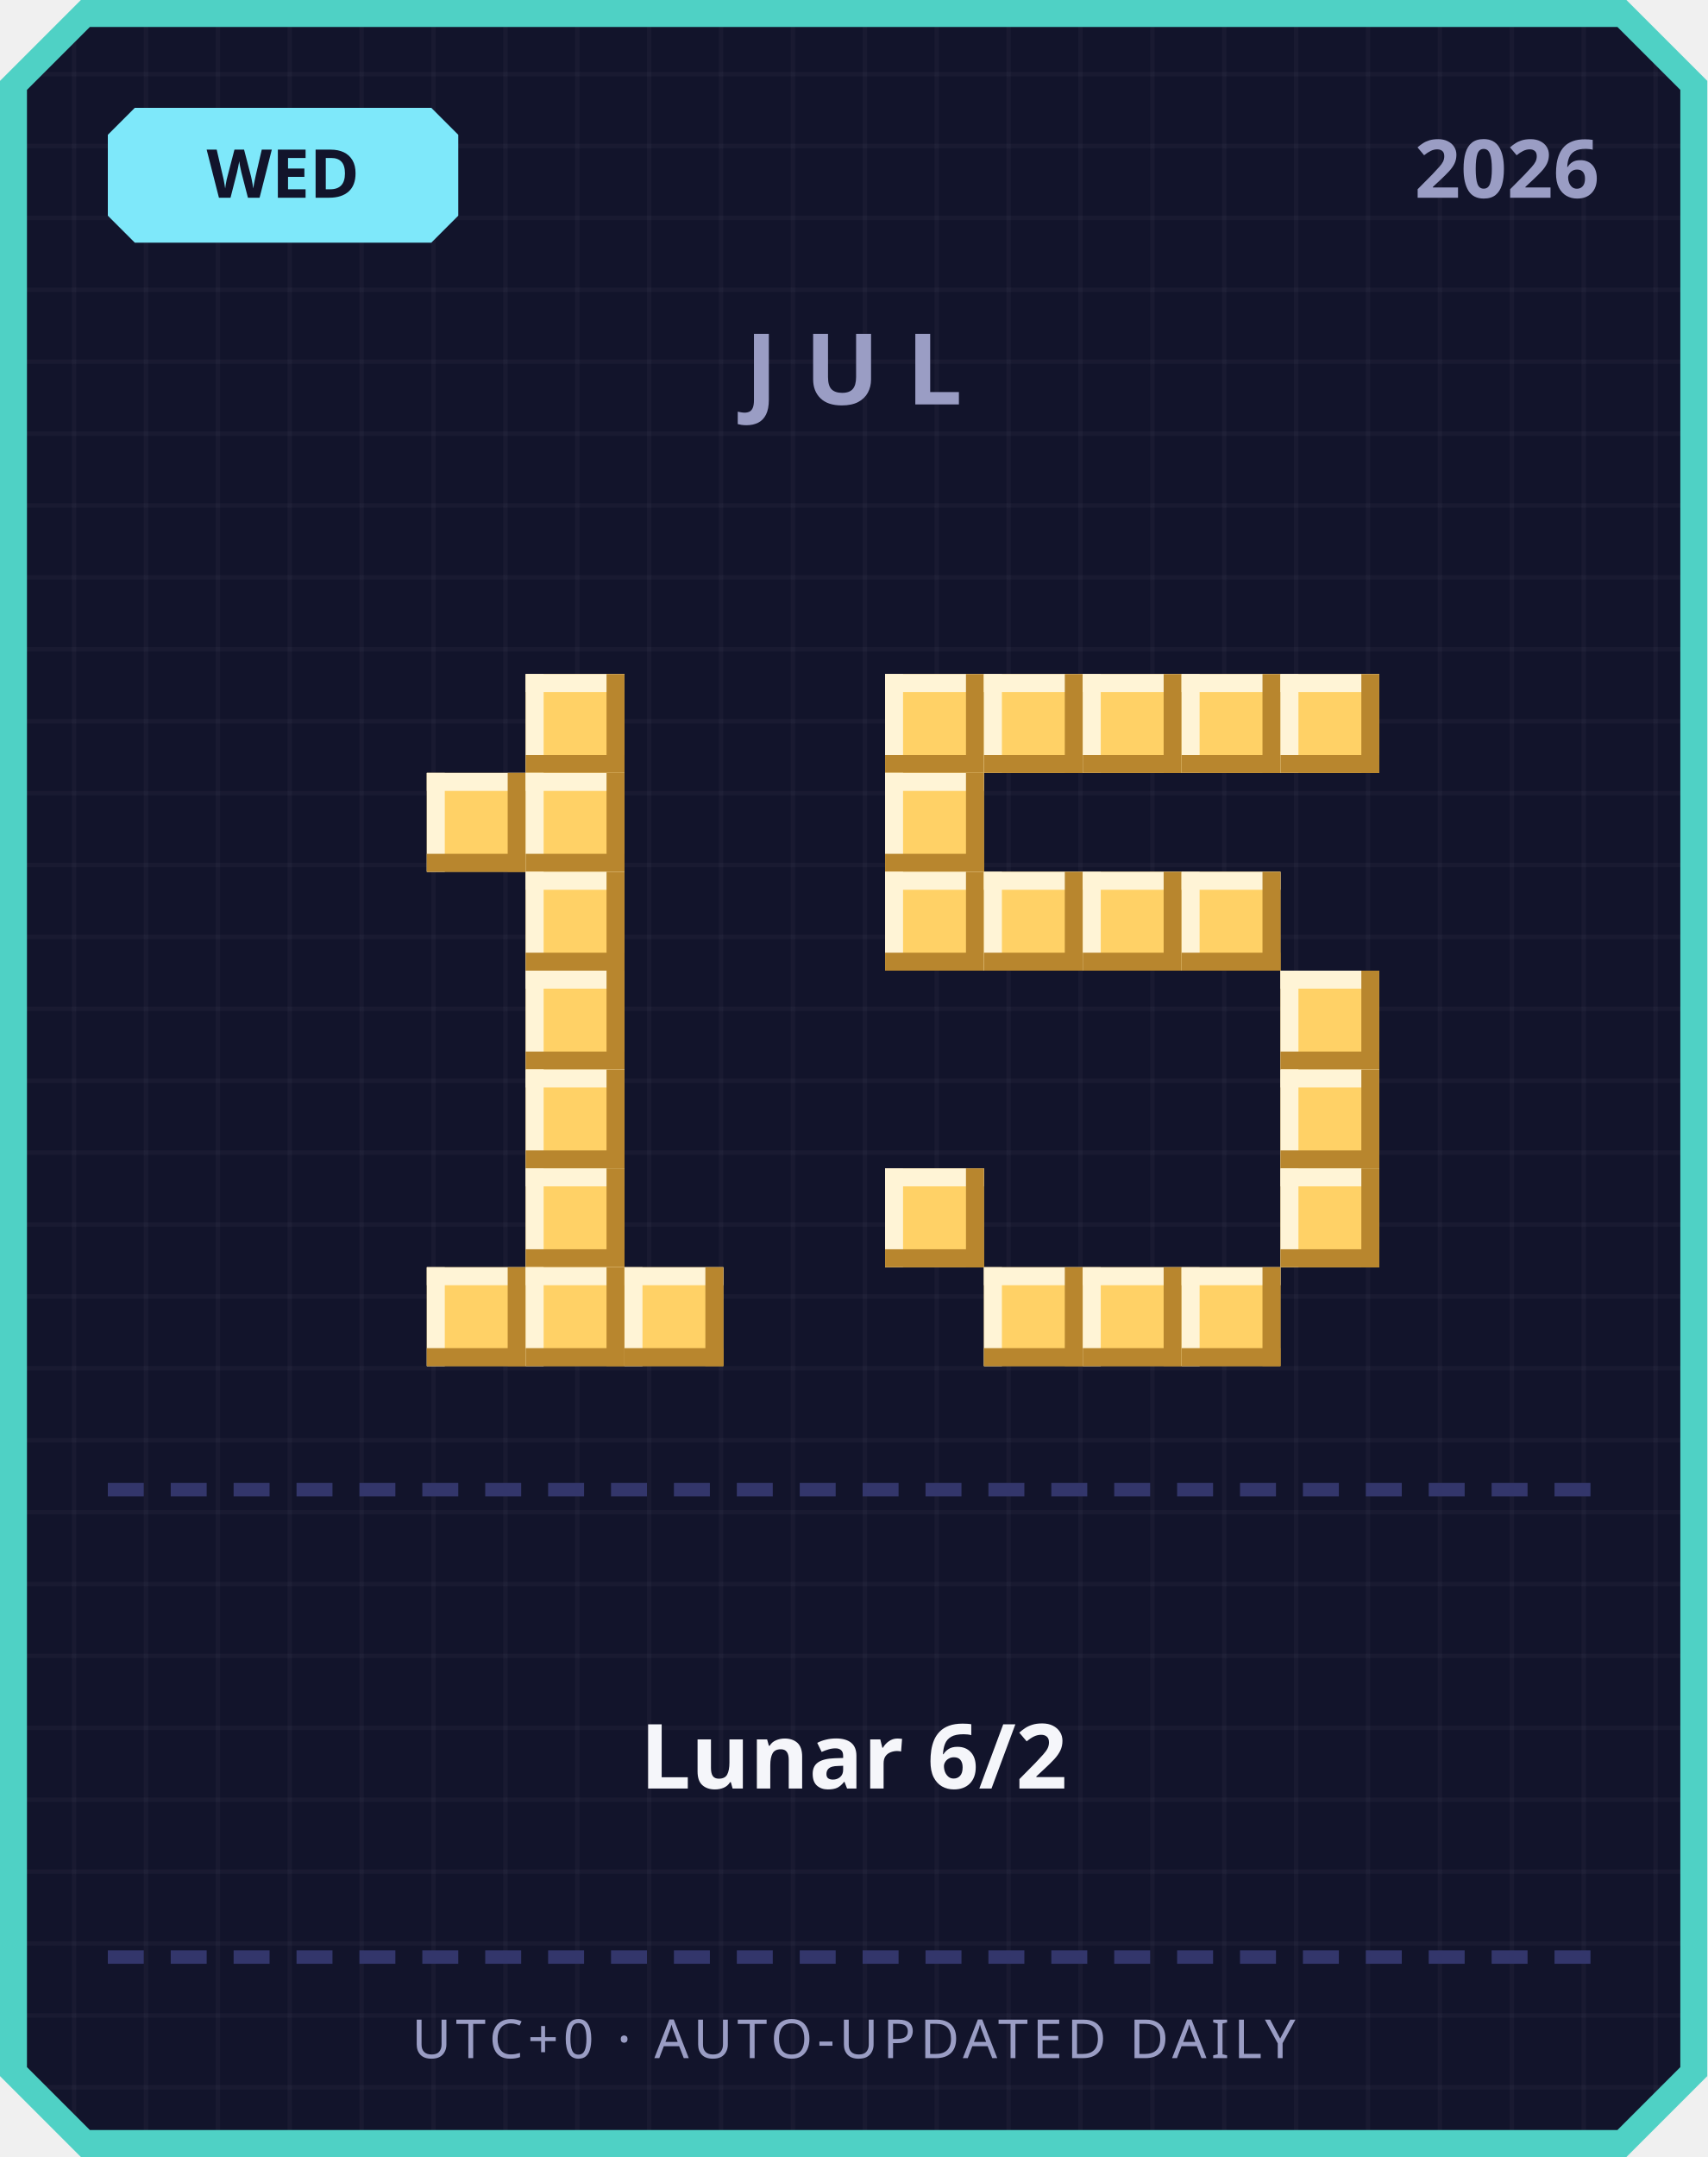
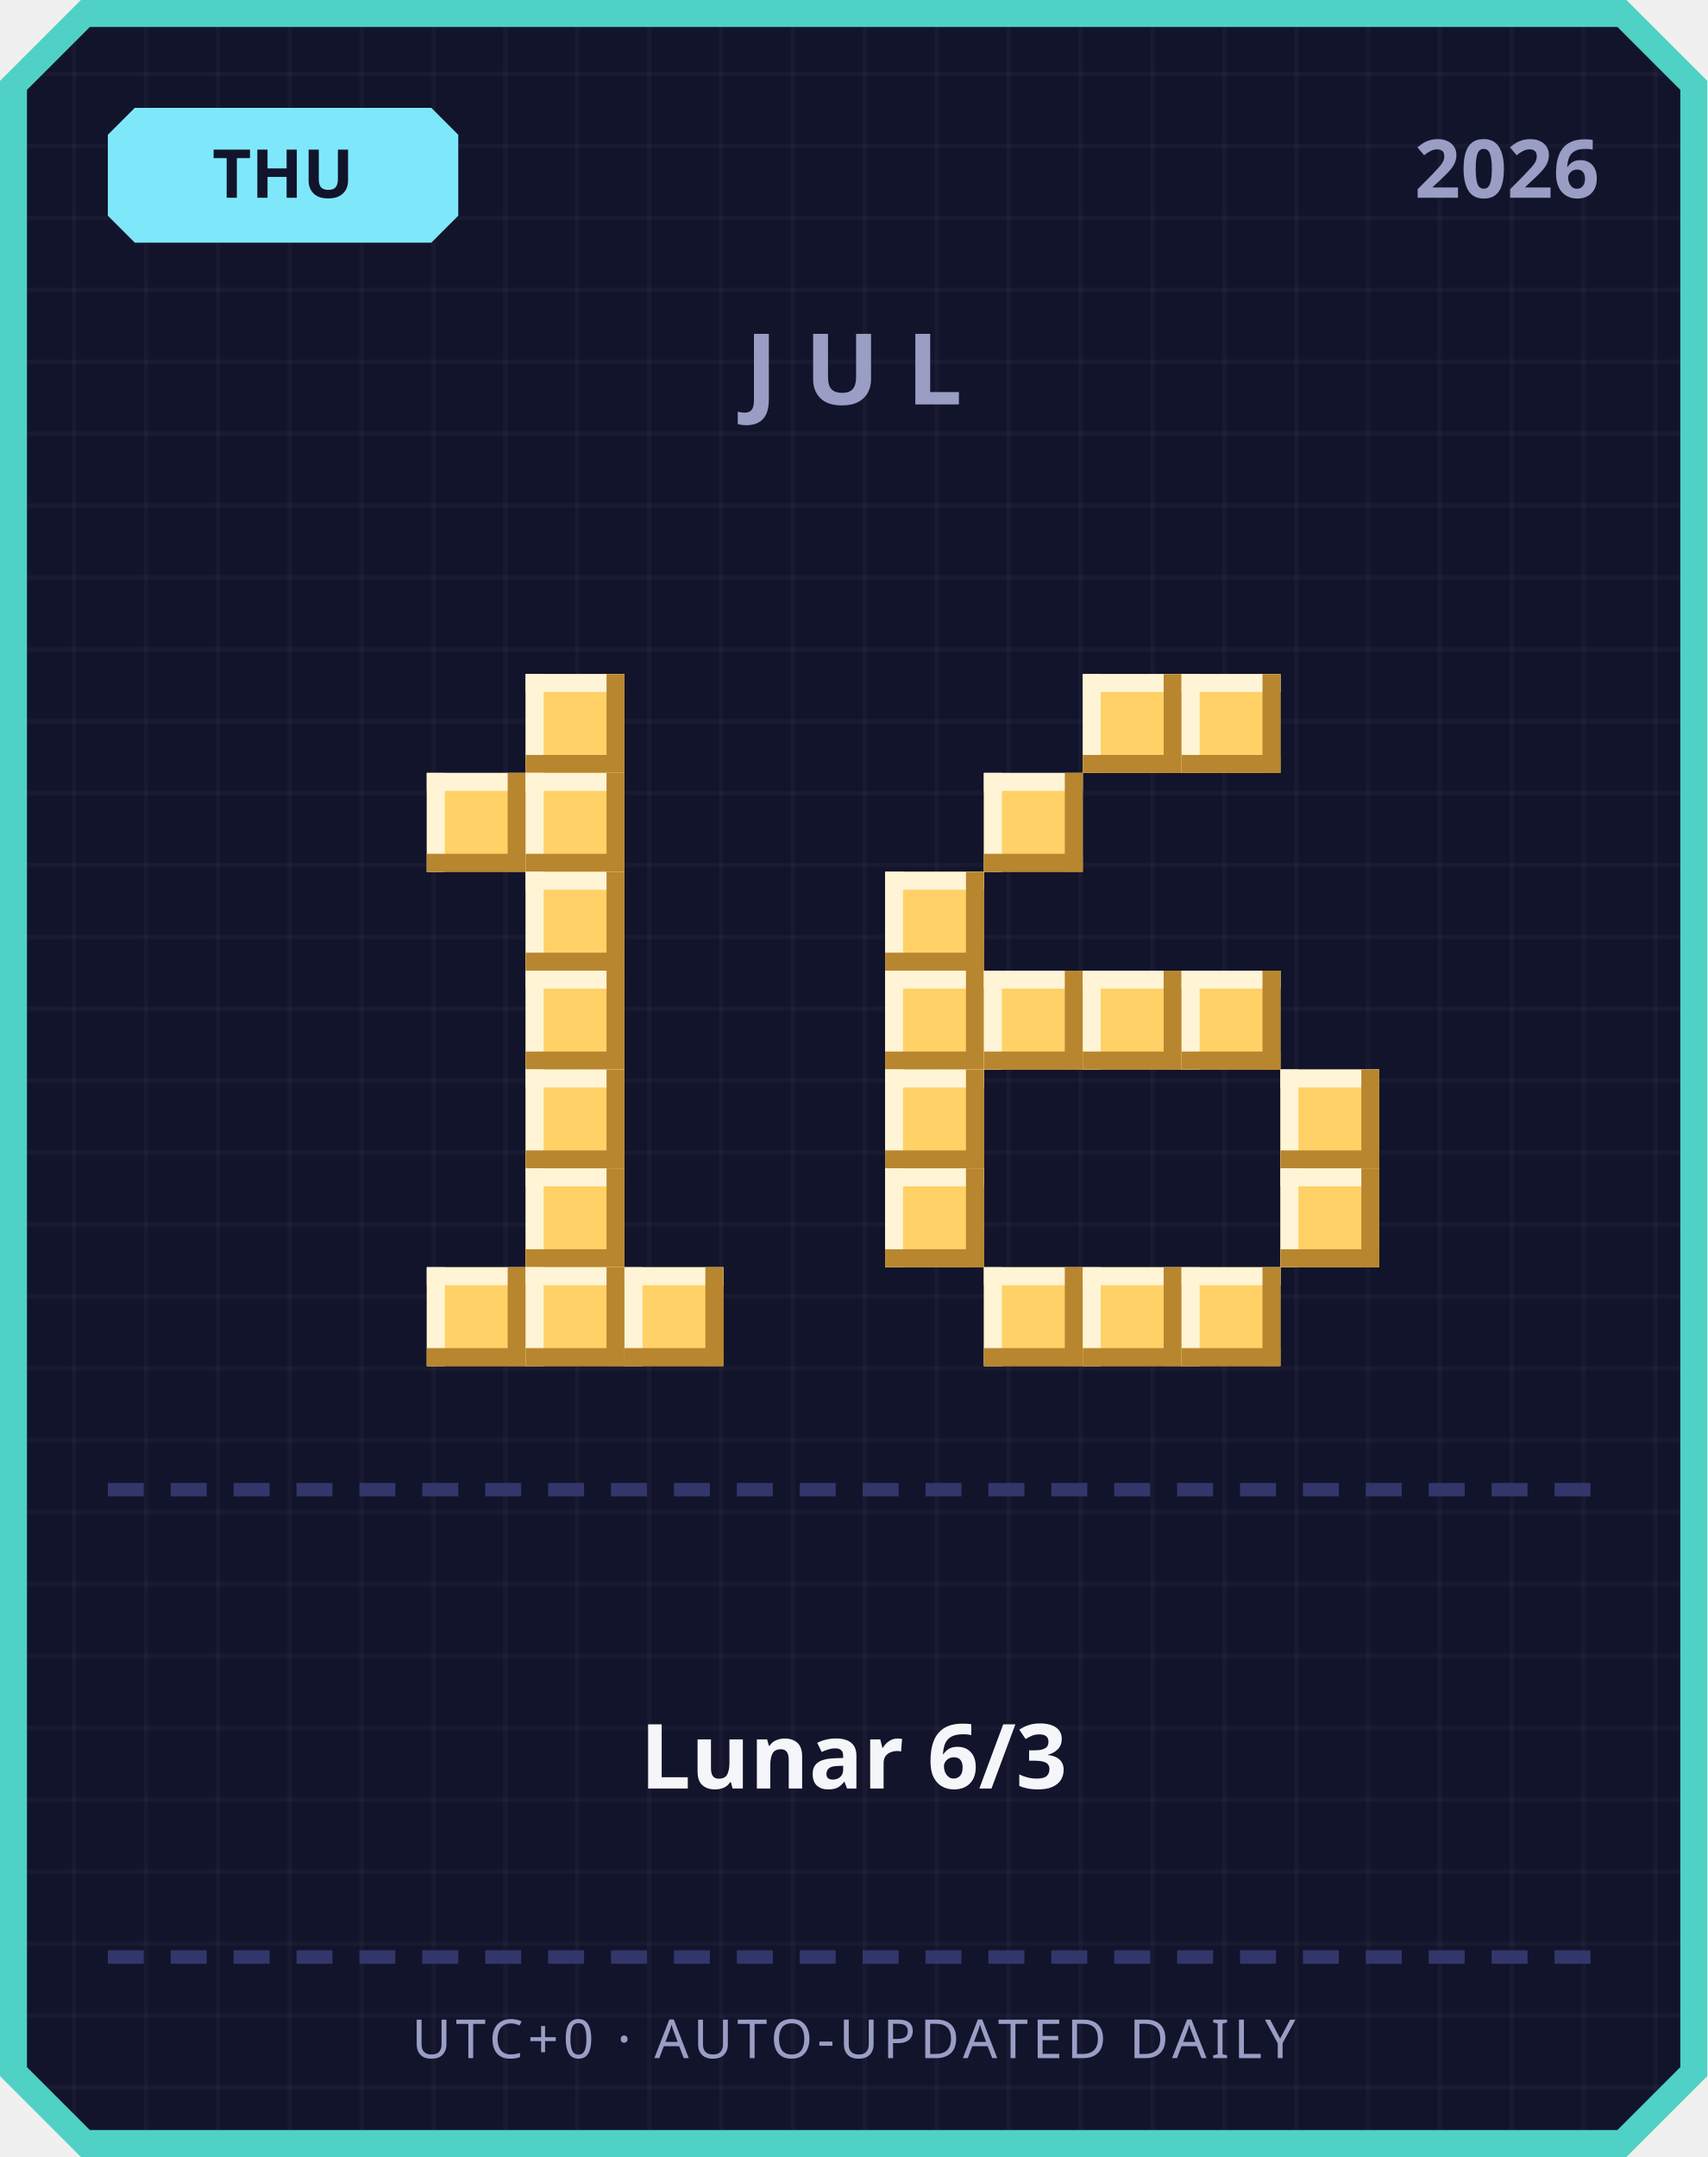
<svg xmlns="http://www.w3.org/2000/svg" width="380" height="480" viewBox="0 0 380 480">
  <defs>
    <pattern id="grid" width="16" height="16" patternUnits="userSpaceOnUse">
      <rect width="16" height="16" fill="#12142b" />
      <rect width="1" height="16" fill="#ffffff" opacity="0.03" />
      <rect width="16" height="1" fill="#ffffff" opacity="0.03" />
    </pattern>
  </defs>
  <path d="M 18,0 L 362,0 L 380,18 L 380,462 L 362,480 L 18,480 L 0,462 L 0,18 Z" fill="#4fd1c5" />
  <path d="M 20,6 L 360,6 L 374,20 L 374,460 L 360,474 L 20,474 L 6,460 L 6,20 Z" fill="url(#grid)" />
  <path d="M 30,24 L 96,24 L 102,30 L 102,48 L 96,54 L 30,54 L 24,48 L 24,30 Z" fill="#7ee8fa" />
-   <text x="63" y="44" text-anchor="middle" font-family="'Segoe UI', sans-serif" font-size="15" font-weight="700" fill="#12142b">WED</text>
+   <text x="63" y="44" text-anchor="middle" font-family="'Segoe UI', sans-serif" font-size="15" font-weight="700" fill="#12142b">THU</text>
  <text x="356" y="44" text-anchor="end" font-family="'Segoe UI', sans-serif" font-size="18" font-weight="700" fill="#9a9dc4">2026</text>
  <text x="190" y="90" text-anchor="middle" font-family="'Segoe UI', sans-serif" font-size="22" font-weight="700" letter-spacing="6" fill="#9a9dc4">JUL</text>
  <rect x="117" y="150" width="22" height="22" fill="#ffd166" />
  <rect x="117" y="150" width="22" height="4" fill="#fff4d6" />
  <rect x="117" y="150" width="4" height="22" fill="#fff4d6" />
  <rect x="117" y="168" width="22" height="4" fill="#b8862e" />
  <rect x="135" y="150" width="4" height="22" fill="#b8862e" />
  <rect x="95" y="172" width="22" height="22" fill="#ffd166" />
  <rect x="95" y="172" width="22" height="4" fill="#fff4d6" />
  <rect x="95" y="172" width="4" height="22" fill="#fff4d6" />
  <rect x="95" y="190" width="22" height="4" fill="#b8862e" />
  <rect x="113" y="172" width="4" height="22" fill="#b8862e" />
  <rect x="117" y="172" width="22" height="22" fill="#ffd166" />
  <rect x="117" y="172" width="22" height="4" fill="#fff4d6" />
  <rect x="117" y="172" width="4" height="22" fill="#fff4d6" />
  <rect x="117" y="190" width="22" height="4" fill="#b8862e" />
  <rect x="135" y="172" width="4" height="22" fill="#b8862e" />
  <rect x="117" y="194" width="22" height="22" fill="#ffd166" />
  <rect x="117" y="194" width="22" height="4" fill="#fff4d6" />
  <rect x="117" y="194" width="4" height="22" fill="#fff4d6" />
  <rect x="117" y="212" width="22" height="4" fill="#b8862e" />
  <rect x="135" y="194" width="4" height="22" fill="#b8862e" />
  <rect x="117" y="216" width="22" height="22" fill="#ffd166" />
  <rect x="117" y="216" width="22" height="4" fill="#fff4d6" />
  <rect x="117" y="216" width="4" height="22" fill="#fff4d6" />
  <rect x="117" y="234" width="22" height="4" fill="#b8862e" />
  <rect x="135" y="216" width="4" height="22" fill="#b8862e" />
  <rect x="117" y="238" width="22" height="22" fill="#ffd166" />
  <rect x="117" y="238" width="22" height="4" fill="#fff4d6" />
  <rect x="117" y="238" width="4" height="22" fill="#fff4d6" />
  <rect x="117" y="256" width="22" height="4" fill="#b8862e" />
  <rect x="135" y="238" width="4" height="22" fill="#b8862e" />
  <rect x="117" y="260" width="22" height="22" fill="#ffd166" />
  <rect x="117" y="260" width="22" height="4" fill="#fff4d6" />
  <rect x="117" y="260" width="4" height="22" fill="#fff4d6" />
  <rect x="117" y="278" width="22" height="4" fill="#b8862e" />
  <rect x="135" y="260" width="4" height="22" fill="#b8862e" />
  <rect x="95" y="282" width="22" height="22" fill="#ffd166" />
  <rect x="95" y="282" width="22" height="4" fill="#fff4d6" />
  <rect x="95" y="282" width="4" height="22" fill="#fff4d6" />
  <rect x="95" y="300" width="22" height="4" fill="#b8862e" />
  <rect x="113" y="282" width="4" height="22" fill="#b8862e" />
  <rect x="117" y="282" width="22" height="22" fill="#ffd166" />
  <rect x="117" y="282" width="22" height="4" fill="#fff4d6" />
  <rect x="117" y="282" width="4" height="22" fill="#fff4d6" />
  <rect x="117" y="300" width="22" height="4" fill="#b8862e" />
  <rect x="135" y="282" width="4" height="22" fill="#b8862e" />
  <rect x="139" y="282" width="22" height="22" fill="#ffd166" />
  <rect x="139" y="282" width="22" height="4" fill="#fff4d6" />
  <rect x="139" y="282" width="4" height="22" fill="#fff4d6" />
  <rect x="139" y="300" width="22" height="4" fill="#b8862e" />
  <rect x="157" y="282" width="4" height="22" fill="#b8862e" />
-   <rect x="197" y="150" width="22" height="22" fill="#ffd166" />
-   <rect x="197" y="150" width="22" height="4" fill="#fff4d6" />
-   <rect x="197" y="150" width="4" height="22" fill="#fff4d6" />
-   <rect x="197" y="168" width="22" height="4" fill="#b8862e" />
-   <rect x="215" y="150" width="4" height="22" fill="#b8862e" />
-   <rect x="219" y="150" width="22" height="22" fill="#ffd166" />
-   <rect x="219" y="150" width="22" height="4" fill="#fff4d6" />
-   <rect x="219" y="150" width="4" height="22" fill="#fff4d6" />
-   <rect x="219" y="168" width="22" height="4" fill="#b8862e" />
-   <rect x="237" y="150" width="4" height="22" fill="#b8862e" />
  <rect x="241" y="150" width="22" height="22" fill="#ffd166" />
  <rect x="241" y="150" width="22" height="4" fill="#fff4d6" />
  <rect x="241" y="150" width="4" height="22" fill="#fff4d6" />
  <rect x="241" y="168" width="22" height="4" fill="#b8862e" />
  <rect x="259" y="150" width="4" height="22" fill="#b8862e" />
  <rect x="263" y="150" width="22" height="22" fill="#ffd166" />
  <rect x="263" y="150" width="22" height="4" fill="#fff4d6" />
  <rect x="263" y="150" width="4" height="22" fill="#fff4d6" />
  <rect x="263" y="168" width="22" height="4" fill="#b8862e" />
  <rect x="281" y="150" width="4" height="22" fill="#b8862e" />
-   <rect x="285" y="150" width="22" height="22" fill="#ffd166" />
-   <rect x="285" y="150" width="22" height="4" fill="#fff4d6" />
-   <rect x="285" y="150" width="4" height="22" fill="#fff4d6" />
-   <rect x="285" y="168" width="22" height="4" fill="#b8862e" />
-   <rect x="303" y="150" width="4" height="22" fill="#b8862e" />
-   <rect x="197" y="172" width="22" height="22" fill="#ffd166" />
-   <rect x="197" y="172" width="22" height="4" fill="#fff4d6" />
-   <rect x="197" y="172" width="4" height="22" fill="#fff4d6" />
-   <rect x="197" y="190" width="22" height="4" fill="#b8862e" />
-   <rect x="215" y="172" width="4" height="22" fill="#b8862e" />
+   <rect x="219" y="172" width="22" height="22" fill="#ffd166" />
+   <rect x="219" y="172" width="22" height="4" fill="#fff4d6" />
+   <rect x="219" y="172" width="4" height="22" fill="#fff4d6" />
+   <rect x="219" y="190" width="22" height="4" fill="#b8862e" />
+   <rect x="237" y="172" width="4" height="22" fill="#b8862e" />
  <rect x="197" y="194" width="22" height="22" fill="#ffd166" />
  <rect x="197" y="194" width="22" height="4" fill="#fff4d6" />
  <rect x="197" y="194" width="4" height="22" fill="#fff4d6" />
  <rect x="197" y="212" width="22" height="4" fill="#b8862e" />
  <rect x="215" y="194" width="4" height="22" fill="#b8862e" />
-   <rect x="219" y="194" width="22" height="22" fill="#ffd166" />
-   <rect x="219" y="194" width="22" height="4" fill="#fff4d6" />
-   <rect x="219" y="194" width="4" height="22" fill="#fff4d6" />
-   <rect x="219" y="212" width="22" height="4" fill="#b8862e" />
-   <rect x="237" y="194" width="4" height="22" fill="#b8862e" />
-   <rect x="241" y="194" width="22" height="22" fill="#ffd166" />
-   <rect x="241" y="194" width="22" height="4" fill="#fff4d6" />
-   <rect x="241" y="194" width="4" height="22" fill="#fff4d6" />
-   <rect x="241" y="212" width="22" height="4" fill="#b8862e" />
-   <rect x="259" y="194" width="4" height="22" fill="#b8862e" />
-   <rect x="263" y="194" width="22" height="22" fill="#ffd166" />
-   <rect x="263" y="194" width="22" height="4" fill="#fff4d6" />
-   <rect x="263" y="194" width="4" height="22" fill="#fff4d6" />
-   <rect x="263" y="212" width="22" height="4" fill="#b8862e" />
-   <rect x="281" y="194" width="4" height="22" fill="#b8862e" />
-   <rect x="285" y="216" width="22" height="22" fill="#ffd166" />
-   <rect x="285" y="216" width="22" height="4" fill="#fff4d6" />
-   <rect x="285" y="216" width="4" height="22" fill="#fff4d6" />
-   <rect x="285" y="234" width="22" height="4" fill="#b8862e" />
-   <rect x="303" y="216" width="4" height="22" fill="#b8862e" />
+   <rect x="197" y="216" width="22" height="22" fill="#ffd166" />
+   <rect x="197" y="216" width="22" height="4" fill="#fff4d6" />
+   <rect x="197" y="216" width="4" height="22" fill="#fff4d6" />
+   <rect x="197" y="234" width="22" height="4" fill="#b8862e" />
+   <rect x="215" y="216" width="4" height="22" fill="#b8862e" />
+   <rect x="219" y="216" width="22" height="22" fill="#ffd166" />
+   <rect x="219" y="216" width="22" height="4" fill="#fff4d6" />
+   <rect x="219" y="216" width="4" height="22" fill="#fff4d6" />
+   <rect x="219" y="234" width="22" height="4" fill="#b8862e" />
+   <rect x="237" y="216" width="4" height="22" fill="#b8862e" />
+   <rect x="241" y="216" width="22" height="22" fill="#ffd166" />
+   <rect x="241" y="216" width="22" height="4" fill="#fff4d6" />
+   <rect x="241" y="216" width="4" height="22" fill="#fff4d6" />
+   <rect x="241" y="234" width="22" height="4" fill="#b8862e" />
+   <rect x="259" y="216" width="4" height="22" fill="#b8862e" />
+   <rect x="263" y="216" width="22" height="22" fill="#ffd166" />
+   <rect x="263" y="216" width="22" height="4" fill="#fff4d6" />
+   <rect x="263" y="216" width="4" height="22" fill="#fff4d6" />
+   <rect x="263" y="234" width="22" height="4" fill="#b8862e" />
+   <rect x="281" y="216" width="4" height="22" fill="#b8862e" />
+   <rect x="197" y="238" width="22" height="22" fill="#ffd166" />
+   <rect x="197" y="238" width="22" height="4" fill="#fff4d6" />
+   <rect x="197" y="238" width="4" height="22" fill="#fff4d6" />
+   <rect x="197" y="256" width="22" height="4" fill="#b8862e" />
+   <rect x="215" y="238" width="4" height="22" fill="#b8862e" />
  <rect x="285" y="238" width="22" height="22" fill="#ffd166" />
  <rect x="285" y="238" width="22" height="4" fill="#fff4d6" />
  <rect x="285" y="238" width="4" height="22" fill="#fff4d6" />
  <rect x="285" y="256" width="22" height="4" fill="#b8862e" />
  <rect x="303" y="238" width="4" height="22" fill="#b8862e" />
  <rect x="197" y="260" width="22" height="22" fill="#ffd166" />
  <rect x="197" y="260" width="22" height="4" fill="#fff4d6" />
  <rect x="197" y="260" width="4" height="22" fill="#fff4d6" />
  <rect x="197" y="278" width="22" height="4" fill="#b8862e" />
  <rect x="215" y="260" width="4" height="22" fill="#b8862e" />
  <rect x="285" y="260" width="22" height="22" fill="#ffd166" />
  <rect x="285" y="260" width="22" height="4" fill="#fff4d6" />
  <rect x="285" y="260" width="4" height="22" fill="#fff4d6" />
  <rect x="285" y="278" width="22" height="4" fill="#b8862e" />
  <rect x="303" y="260" width="4" height="22" fill="#b8862e" />
  <rect x="219" y="282" width="22" height="22" fill="#ffd166" />
  <rect x="219" y="282" width="22" height="4" fill="#fff4d6" />
  <rect x="219" y="282" width="4" height="22" fill="#fff4d6" />
  <rect x="219" y="300" width="22" height="4" fill="#b8862e" />
  <rect x="237" y="282" width="4" height="22" fill="#b8862e" />
  <rect x="241" y="282" width="22" height="22" fill="#ffd166" />
  <rect x="241" y="282" width="22" height="4" fill="#fff4d6" />
  <rect x="241" y="282" width="4" height="22" fill="#fff4d6" />
  <rect x="241" y="300" width="22" height="4" fill="#b8862e" />
  <rect x="259" y="282" width="4" height="22" fill="#b8862e" />
  <rect x="263" y="282" width="22" height="22" fill="#ffd166" />
  <rect x="263" y="282" width="22" height="4" fill="#fff4d6" />
  <rect x="263" y="282" width="4" height="22" fill="#fff4d6" />
  <rect x="263" y="300" width="22" height="4" fill="#b8862e" />
  <rect x="281" y="282" width="4" height="22" fill="#b8862e" />
  <rect x="24" y="330" width="8" height="3" fill="#33366b" />
  <rect x="38" y="330" width="8" height="3" fill="#33366b" />
  <rect x="52" y="330" width="8" height="3" fill="#33366b" />
  <rect x="66" y="330" width="8" height="3" fill="#33366b" />
  <rect x="80" y="330" width="8" height="3" fill="#33366b" />
  <rect x="94" y="330" width="8" height="3" fill="#33366b" />
  <rect x="108" y="330" width="8" height="3" fill="#33366b" />
  <rect x="122" y="330" width="8" height="3" fill="#33366b" />
  <rect x="136" y="330" width="8" height="3" fill="#33366b" />
  <rect x="150" y="330" width="8" height="3" fill="#33366b" />
  <rect x="164" y="330" width="8" height="3" fill="#33366b" />
  <rect x="178" y="330" width="8" height="3" fill="#33366b" />
  <rect x="192" y="330" width="8" height="3" fill="#33366b" />
  <rect x="206" y="330" width="8" height="3" fill="#33366b" />
  <rect x="220" y="330" width="8" height="3" fill="#33366b" />
  <rect x="234" y="330" width="8" height="3" fill="#33366b" />
  <rect x="248" y="330" width="8" height="3" fill="#33366b" />
  <rect x="262" y="330" width="8" height="3" fill="#33366b" />
  <rect x="276" y="330" width="8" height="3" fill="#33366b" />
  <rect x="290" y="330" width="8" height="3" fill="#33366b" />
  <rect x="304" y="330" width="8" height="3" fill="#33366b" />
  <rect x="318" y="330" width="8" height="3" fill="#33366b" />
  <rect x="332" y="330" width="8" height="3" fill="#33366b" />
  <rect x="346" y="330" width="8" height="3" fill="#33366b" />
-   <text x="190" y="398" text-anchor="middle" font-family="'Segoe UI', 'Microsoft JhengHei', sans-serif" font-size="20" font-weight="700" fill="#f5f6fa">Lunar 6/2</text>
+   <text x="190" y="398" text-anchor="middle" font-family="'Segoe UI', 'Microsoft JhengHei', sans-serif" font-size="20" font-weight="700" fill="#f5f6fa">Lunar 6/3</text>
  <rect x="24" y="434" width="8" height="3" fill="#33366b" />
  <rect x="38" y="434" width="8" height="3" fill="#33366b" />
  <rect x="52" y="434" width="8" height="3" fill="#33366b" />
  <rect x="66" y="434" width="8" height="3" fill="#33366b" />
  <rect x="80" y="434" width="8" height="3" fill="#33366b" />
  <rect x="94" y="434" width="8" height="3" fill="#33366b" />
  <rect x="108" y="434" width="8" height="3" fill="#33366b" />
  <rect x="122" y="434" width="8" height="3" fill="#33366b" />
  <rect x="136" y="434" width="8" height="3" fill="#33366b" />
  <rect x="150" y="434" width="8" height="3" fill="#33366b" />
  <rect x="164" y="434" width="8" height="3" fill="#33366b" />
  <rect x="178" y="434" width="8" height="3" fill="#33366b" />
  <rect x="192" y="434" width="8" height="3" fill="#33366b" />
  <rect x="206" y="434" width="8" height="3" fill="#33366b" />
  <rect x="220" y="434" width="8" height="3" fill="#33366b" />
  <rect x="234" y="434" width="8" height="3" fill="#33366b" />
  <rect x="248" y="434" width="8" height="3" fill="#33366b" />
  <rect x="262" y="434" width="8" height="3" fill="#33366b" />
  <rect x="276" y="434" width="8" height="3" fill="#33366b" />
  <rect x="290" y="434" width="8" height="3" fill="#33366b" />
  <rect x="304" y="434" width="8" height="3" fill="#33366b" />
  <rect x="318" y="434" width="8" height="3" fill="#33366b" />
  <rect x="332" y="434" width="8" height="3" fill="#33366b" />
  <rect x="346" y="434" width="8" height="3" fill="#33366b" />
  <text x="190" y="458" text-anchor="middle" font-family="'Segoe UI', sans-serif" font-size="12" letter-spacing="1" fill="#9a9dc4">UTC+0 · AUTO-UPDATED DAILY</text>
</svg>
